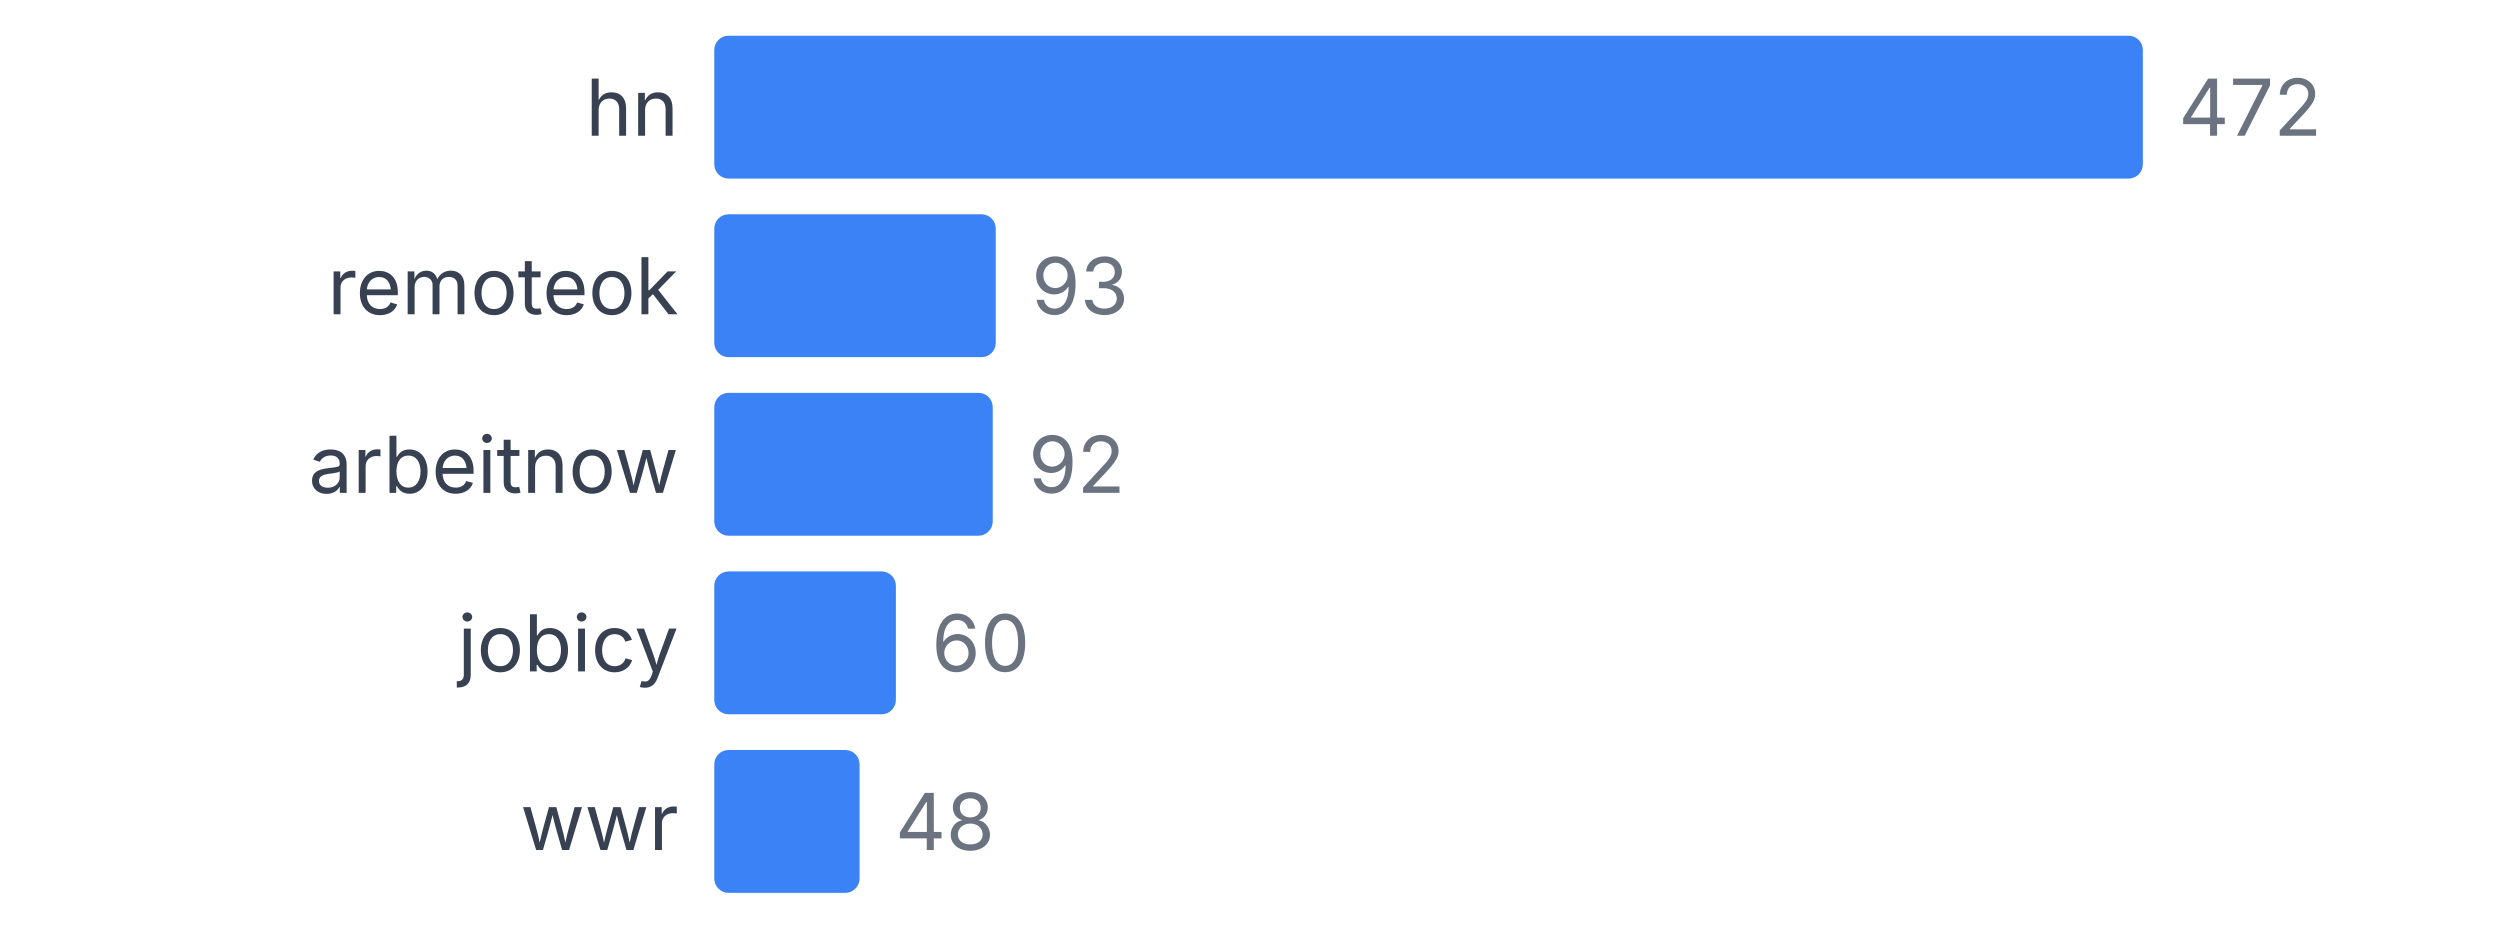
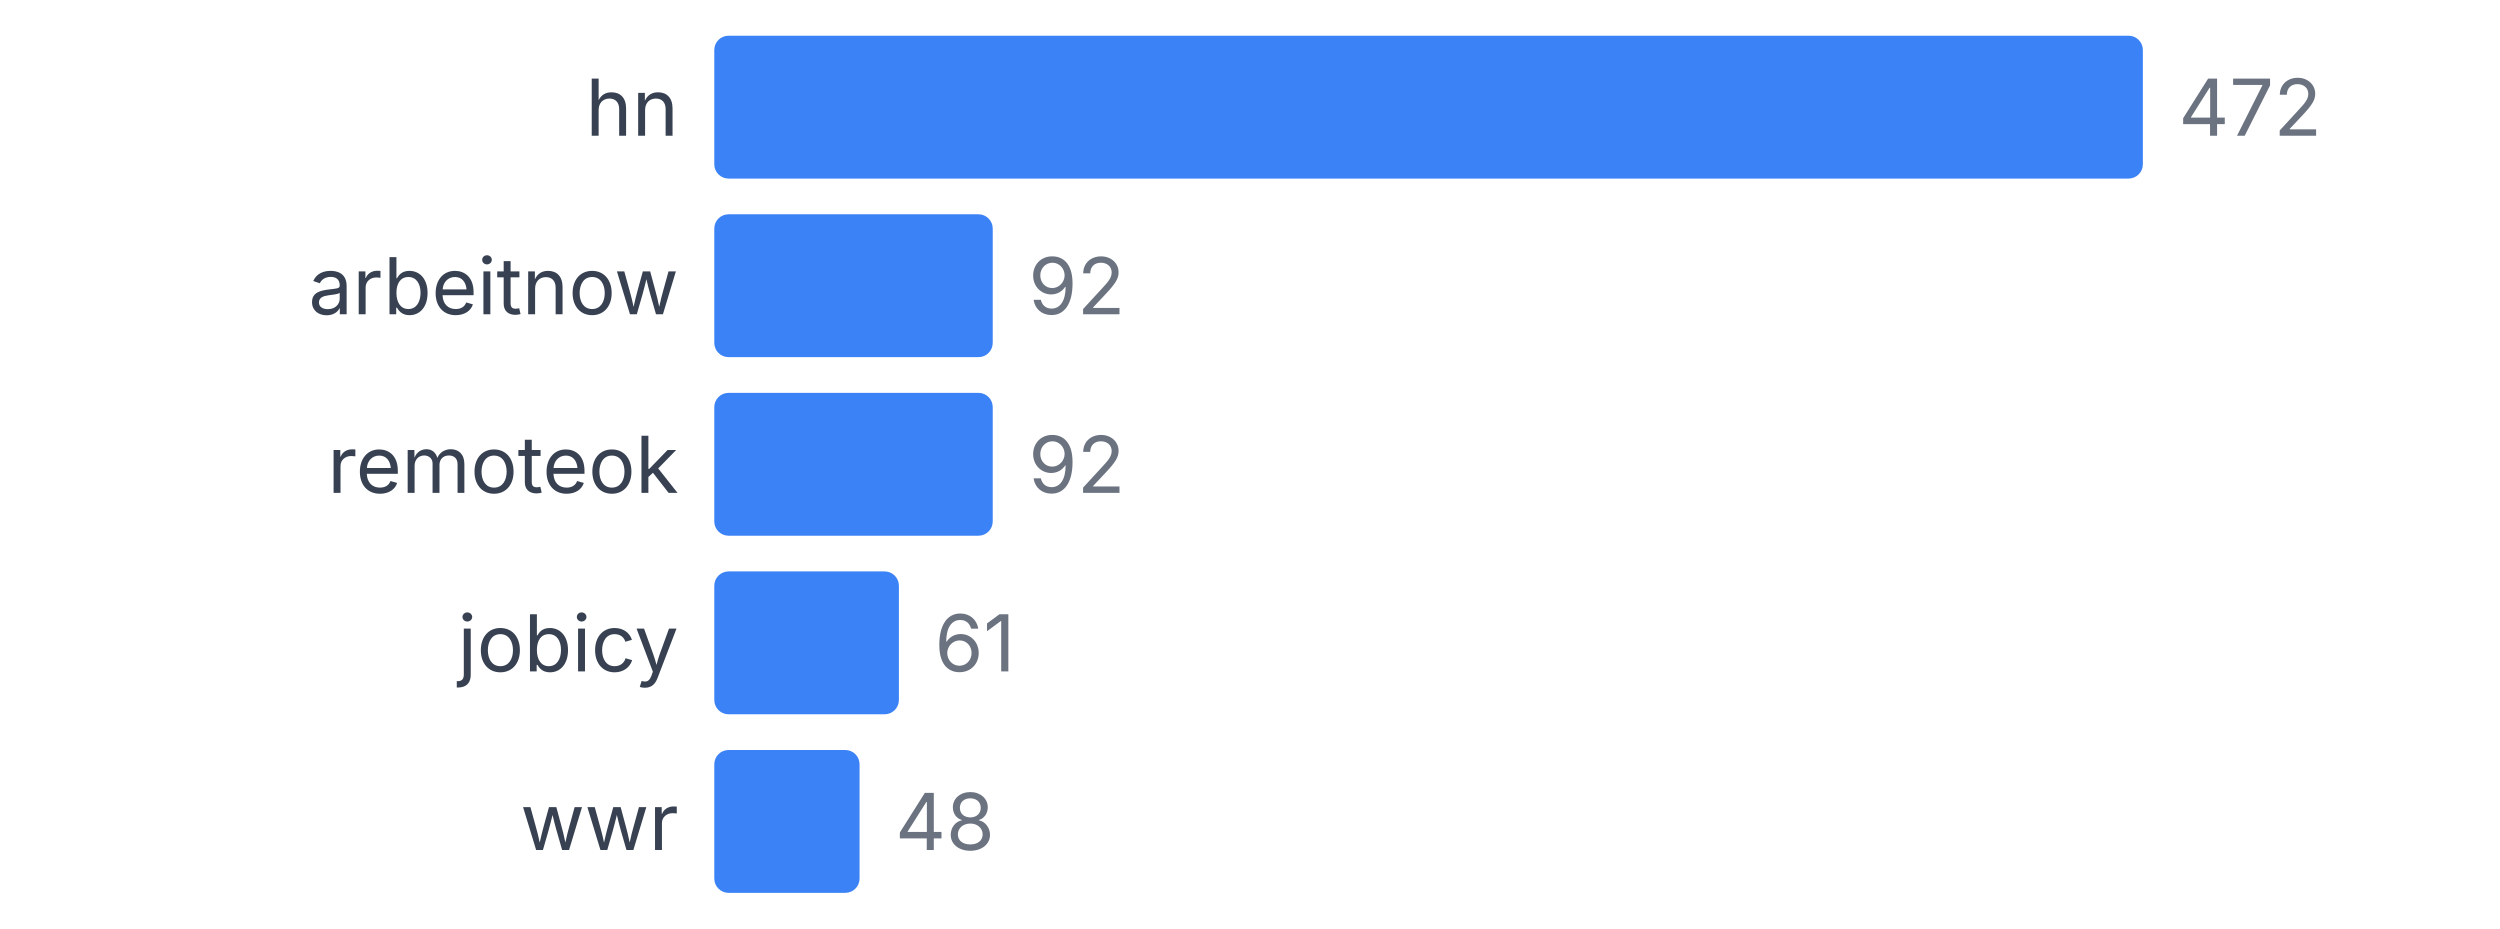
<svg xmlns="http://www.w3.org/2000/svg" width="350" height="130" viewBox="0 0 350 130">
  <style>
    text { font-family: system-ui, -apple-system, sans-serif; }
  </style>
  <text x="95" y="19" text-anchor="end" font-size="11" fill="#374151">hn</text>
  <rect x="100" y="5" width="200" height="20" fill="#3b82f6" rx="2" />
  <text x="305" y="19" font-size="11" fill="#6b7280">472</text>
-   <text x="95" y="44" text-anchor="end" font-size="11" fill="#374151">remoteok</text>
-   <rect x="100" y="30" width="39.407" height="20" fill="#3b82f6" rx="2" />
-   <text x="144.407" y="44" font-size="11" fill="#6b7280">93</text>
-   <text x="95" y="69" text-anchor="end" font-size="11" fill="#374151">arbeitnow</text>
+   <text x="95" y="44" text-anchor="end" font-size="11" fill="#374151">arbeitnow</text>
+   <rect x="100" y="30" width="38.983" height="20" fill="#3b82f6" rx="2" />
+   <text x="143.983" y="44" font-size="11" fill="#6b7280">92</text>
+   <text x="95" y="69" text-anchor="end" font-size="11" fill="#374151">remoteok</text>
  <rect x="100" y="55" width="38.983" height="20" fill="#3b82f6" rx="2" />
  <text x="143.983" y="69" font-size="11" fill="#6b7280">92</text>
  <text x="95" y="94" text-anchor="end" font-size="11" fill="#374151">jobicy</text>
-   <rect x="100" y="80" width="25.424" height="20" fill="#3b82f6" rx="2" />
-   <text x="130.424" y="94" font-size="11" fill="#6b7280">60</text>
+   <rect x="100" y="80" width="25.847" height="20" fill="#3b82f6" rx="2" />
+   <text x="130.847" y="94" font-size="11" fill="#6b7280">61</text>
  <text x="95" y="119" text-anchor="end" font-size="11" fill="#374151">wwr</text>
  <rect x="100" y="105" width="20.339" height="20" fill="#3b82f6" rx="2" />
  <text x="125.339" y="119" font-size="11" fill="#6b7280">48</text>
</svg>
